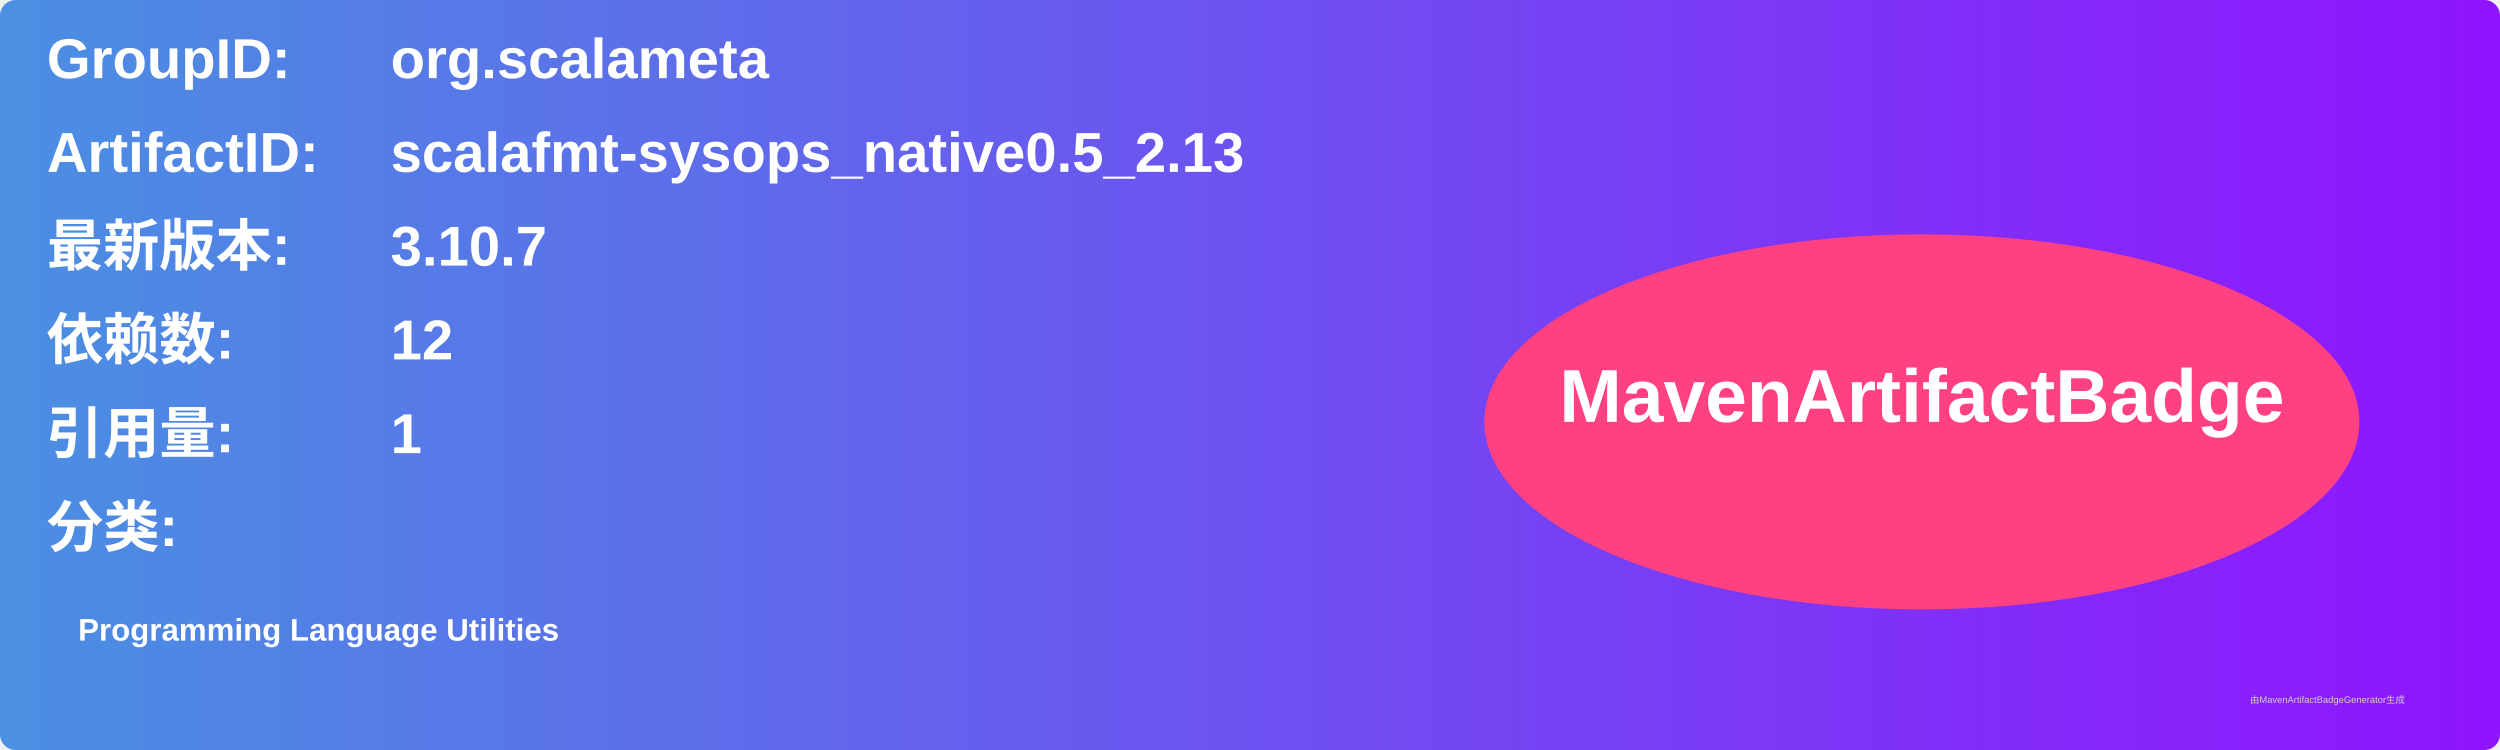
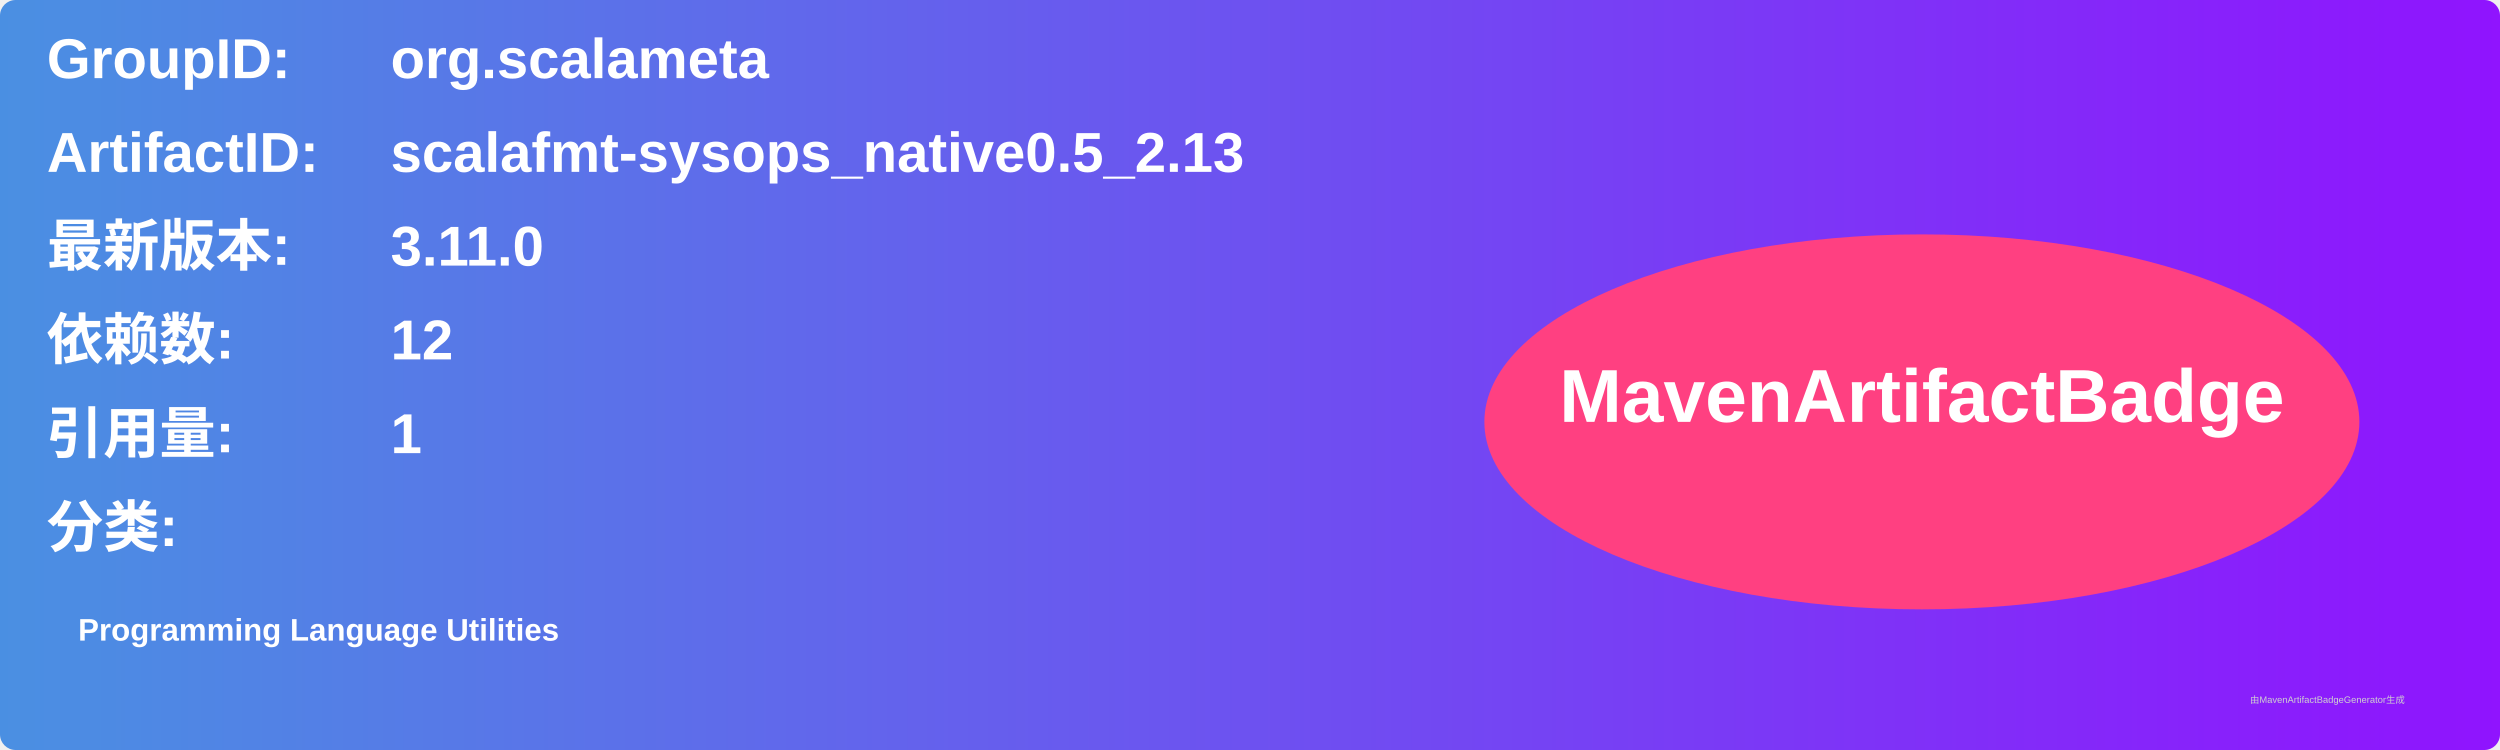
<svg xmlns="http://www.w3.org/2000/svg" width="800" height="240" viewBox="0 0 800 240">
  <linearGradient id="grad" x1="0%" y1="0%" x2="100%" y2="0%">
    <stop offset="0%" stop-color="#4a90e2" />
    <stop offset="100%" stop-color="#9013fe" />
  </linearGradient>
  <rect width="100%" height="100%" rx="5" ry="5" fill="url(#grad)" />
  <g transform="translate(15, 15)">
    <text x="0" y="10" font-family="Arial" font-size="18" fill="white" font-weight="bold" width="260">GroupID:</text>
    <text x="110" y="10" font-family="Arial" font-size="18" fill="white" font-weight="bold" width="460">org.scalameta</text>
    <text x="0" y="40" font-family="Arial" font-size="18" fill="white" font-weight="bold" width="260">ArtifactID:</text>
    <text x="110" y="40" font-family="Arial" font-size="18" fill="white" font-weight="bold" width="460">scalafmt-sysops_native0.5_2.13</text>
    <text x="0" y="70" font-family="Arial" font-size="18" fill="white" font-weight="bold">最新版本:</text>
    <text x="110" y="70" font-family="Arial" font-size="18" fill="white" font-weight="bold">
-       <tspan font-weight="bold">3.10.7</tspan>
+       <tspan font-weight="bold">3.11.0</tspan>
    </text>
    <text x="0" y="100" font-family="Arial" font-size="18" fill="white" font-weight="bold">依赖数: </text>
    <text x="110" y="100" font-family="Arial" font-size="18" fill="white">
      <tspan font-weight="bold">12</tspan>
    </text>
    <text x="0" y="130" font-family="Arial" font-size="18" fill="white" font-weight="bold">引用量: </text>
    <text x="110" y="130" font-family="Arial" font-size="18" fill="white">
      <tspan font-weight="bold">1</tspan>
    </text>
    <text x="0" y="160" font-family="Arial" font-size="18" fill="white" font-weight="bold">分类:</text>
    <text x="10" y="190" font-family="Arial" font-size="10" fill="white">
      <tspan font-weight="bold">Programming Language Utilities</tspan>
    </text>
    <ellipse cx="600" cy="120" rx="140" ry="60" fill="#ff4081" />
    <text x="600" y="120" text-anchor="middle" font-family="Arial" font-size="24" fill="white" font-weight="bold">MavenArtifactBadge</text>
  </g>
  <text x="720" y="225" font-family="Arial" font-size="3" fill="#d0d0d0">由MavenArtifactBadgeGenerator生成</text>
</svg>
